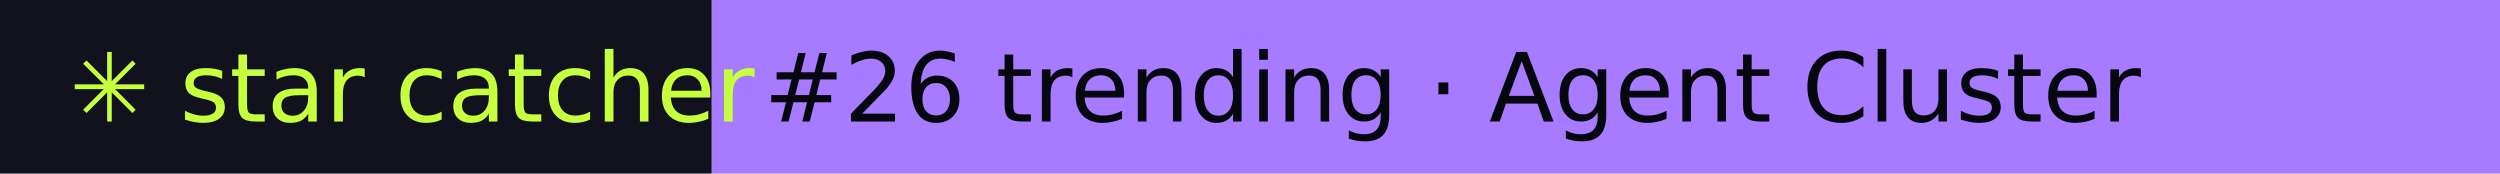
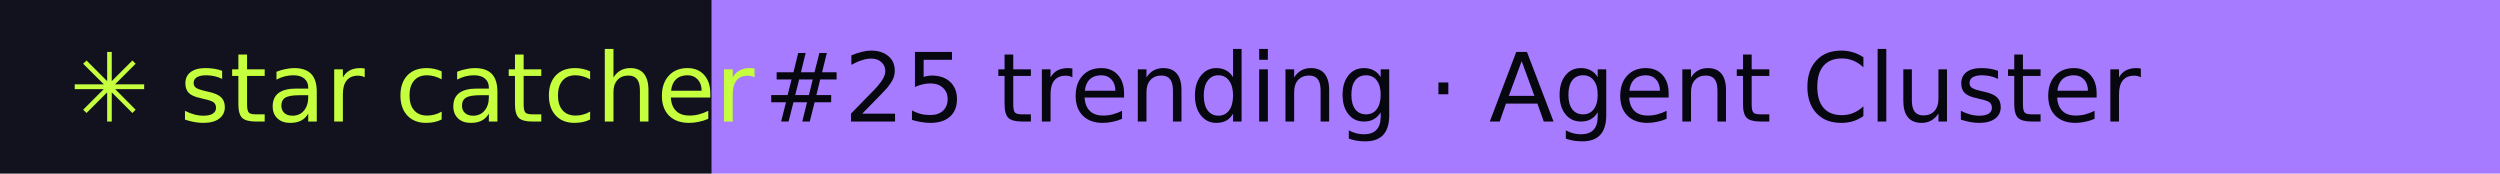
- <svg xmlns="http://www.w3.org/2000/svg" width="288" height="20" role="img" aria-label="star catcher: #26 trending · Agent Cluster">
+ <svg xmlns="http://www.w3.org/2000/svg" width="288" height="20" role="img" aria-label="star catcher: #25 trending · Agent Cluster">
  <rect width="82" height="20" fill="#12121F" />
  <rect x="82" width="206" height="20" fill="#A77BFF" />
  <g font-family="Verdana,DejaVu Sans,sans-serif" font-size="11">
    <text x="8" y="14" fill="#C6FF3D">✳ star catcher</text>
-     <text x="88" y="14" fill="#07070F">#26 trending · Agent Cluster</text>
+     <text x="88" y="14" fill="#07070F">#25 trending · Agent Cluster</text>
  </g>
</svg>
